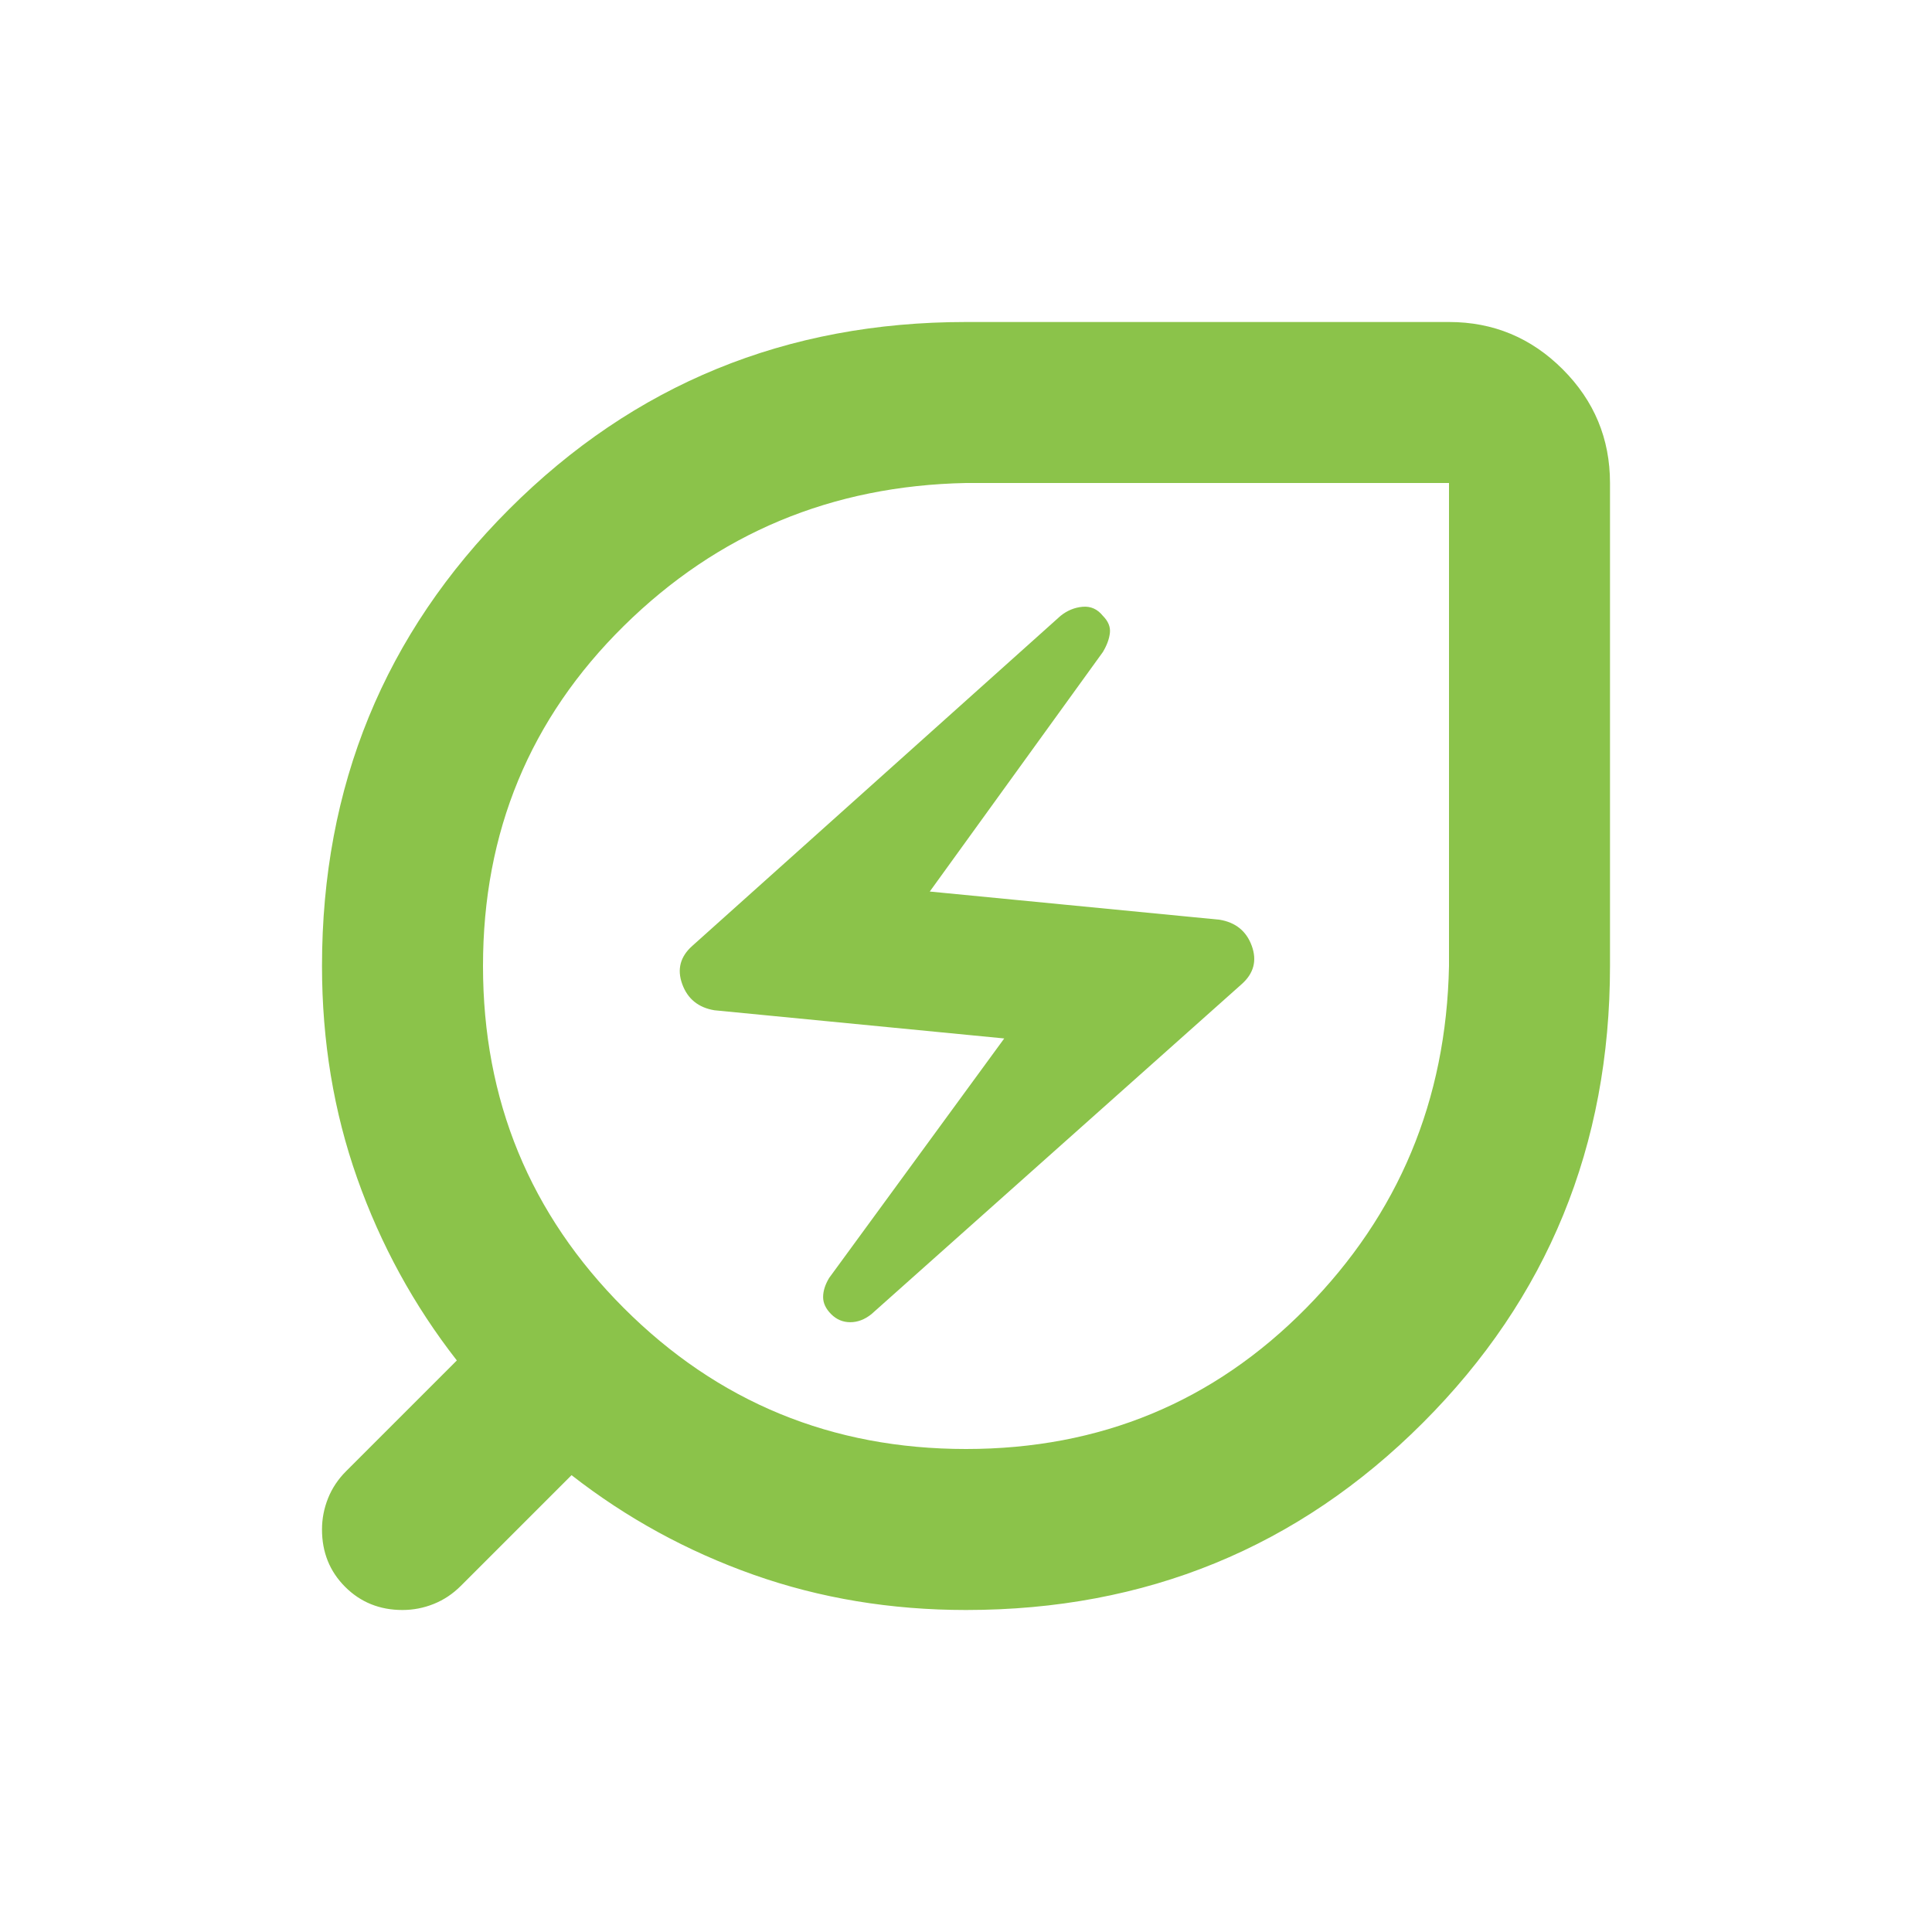
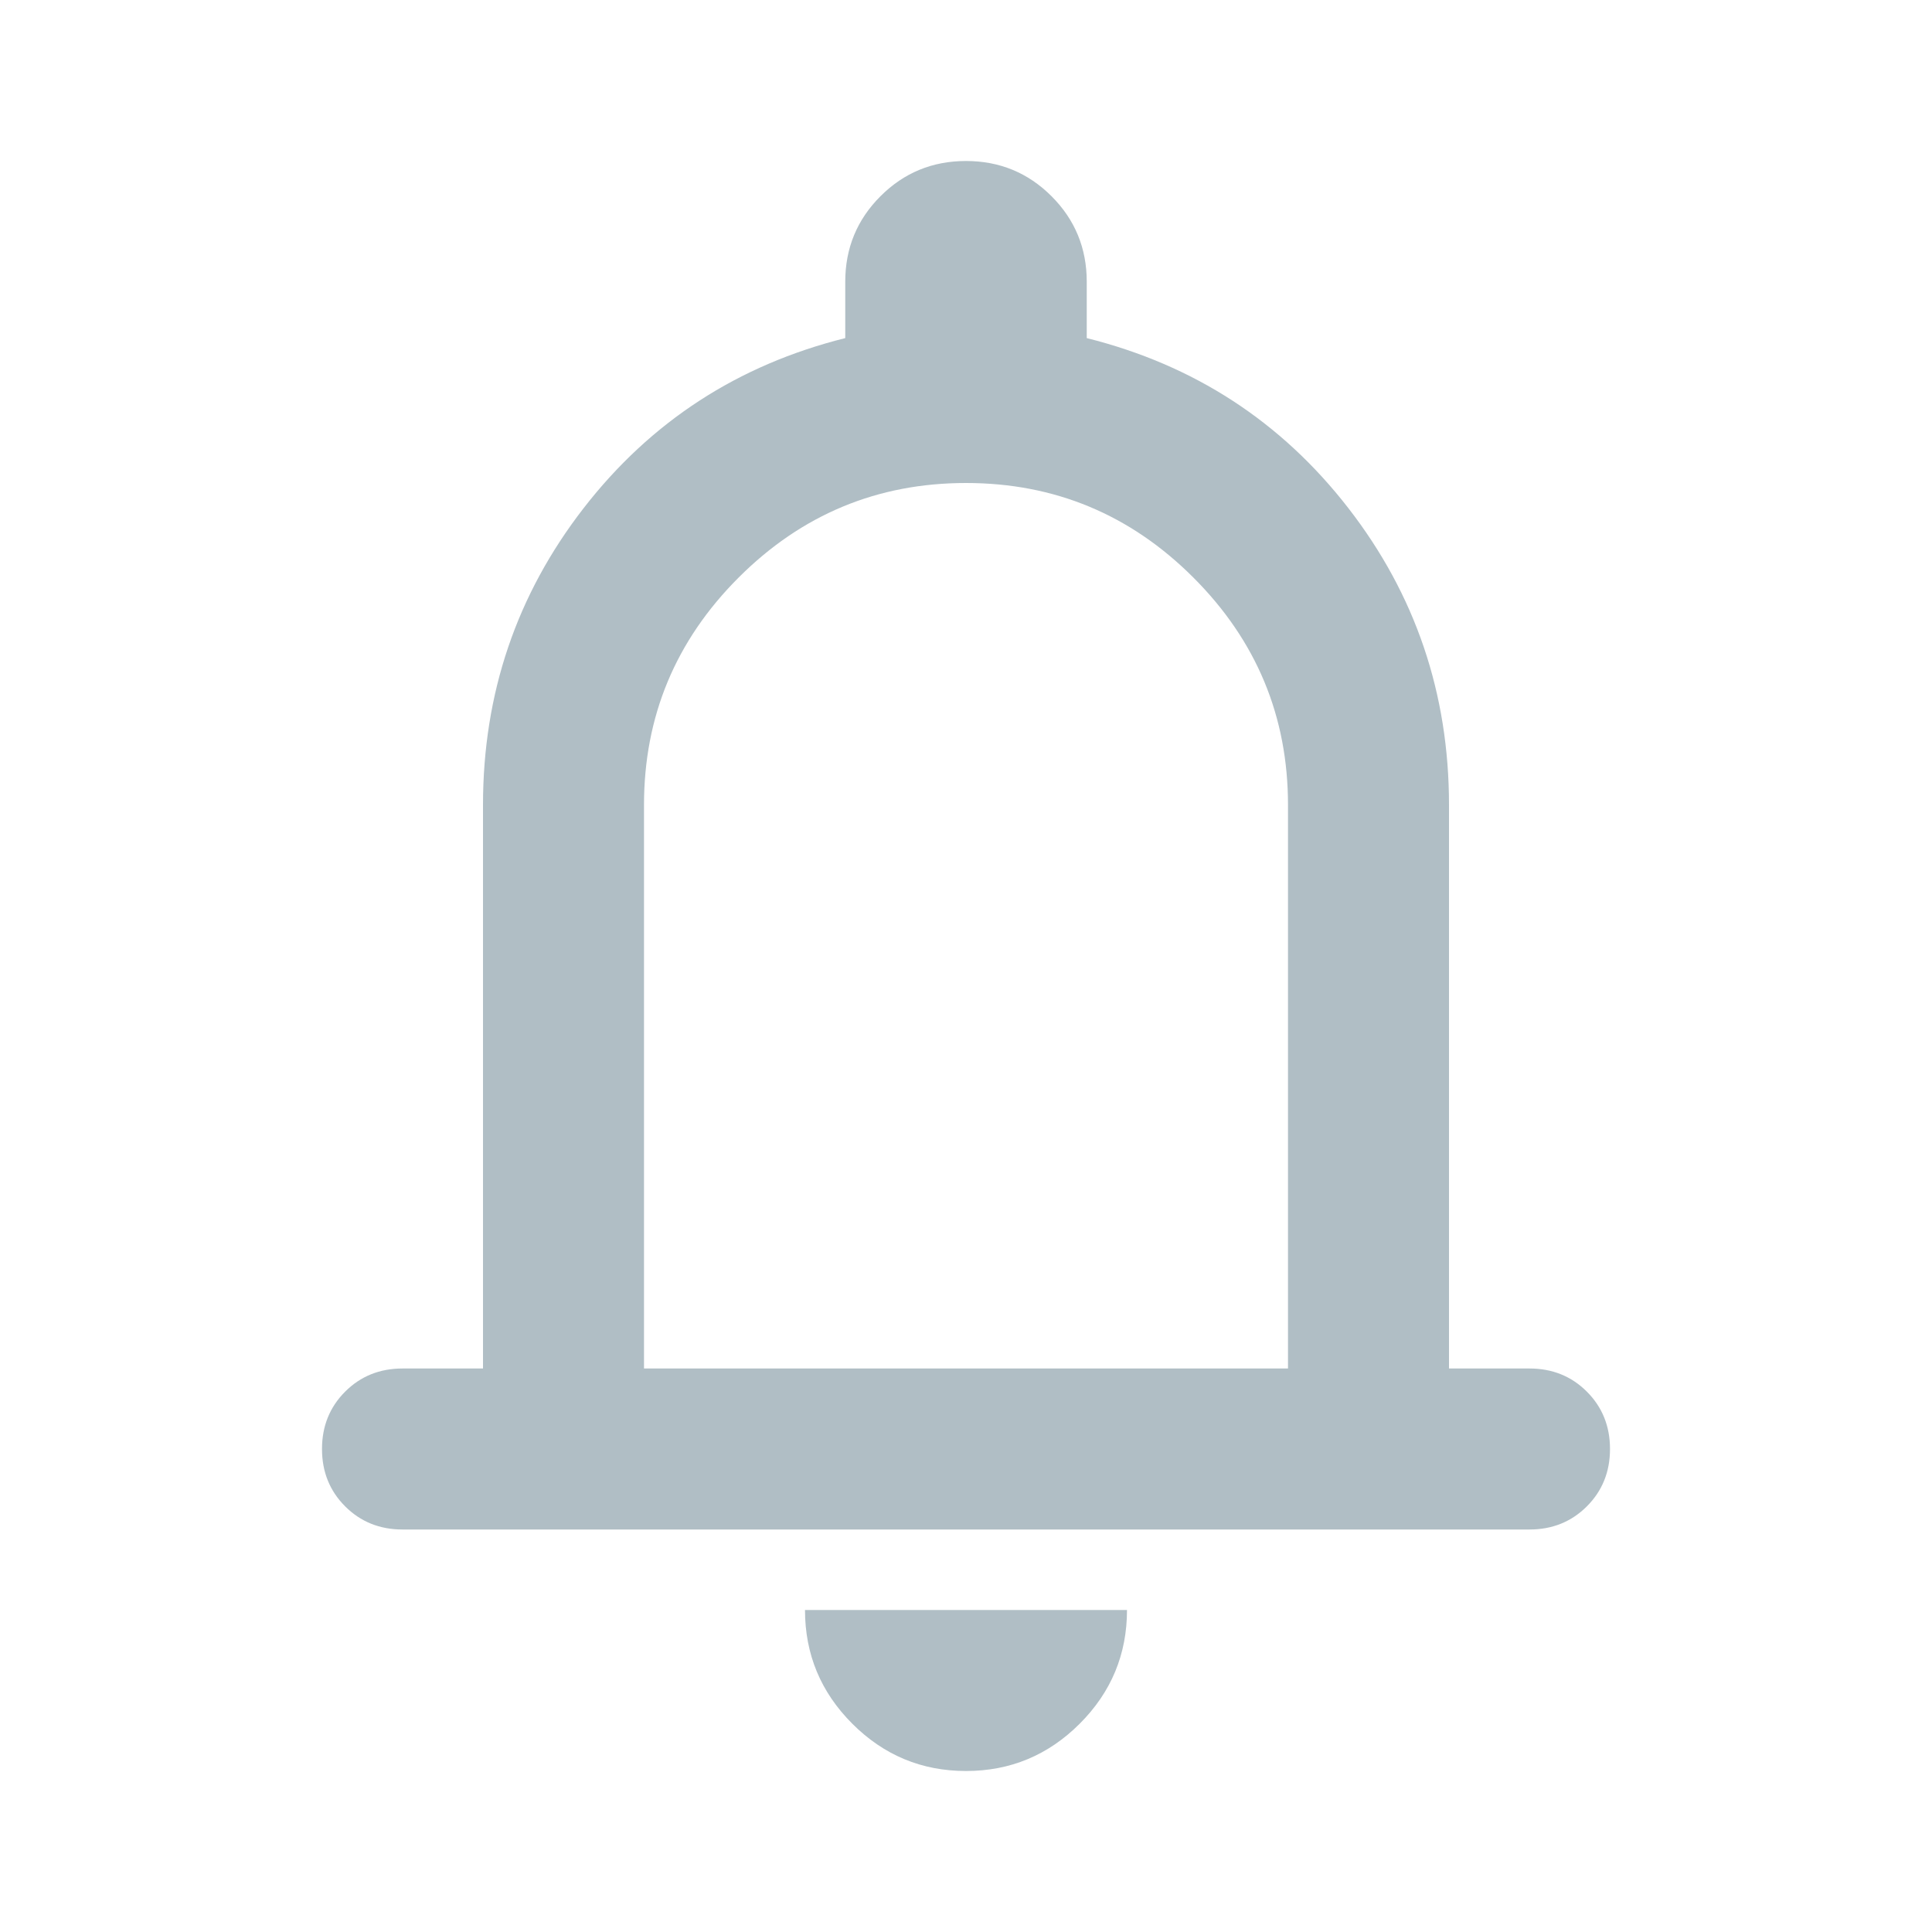
- <svg xmlns="http://www.w3.org/2000/svg" height="16px" viewBox="0 -960 960 960" width="16px" fill="#8BC34A">
-   <path d="M480-240q100 0 169-70t71-170v-240H480q-100 2-170 71t-70 169q0 100 70 170t170 70Zm-47-67 184-164q9-8 5-19t-16-13l-144-14 86-119q3-5 3.5-9.5T548-654q-4-5-10-4.5t-11 4.5L344-490q-9 8-5 19t16 13l144 14-87 119q-3 5-3 9.5t4 8.5q4 4 9.5 4t10.5-4Zm47 147q-56 0-105.5-17.5T284-227l-55 55q-6 6-13.5 9t-15.5 3q-17 0-28.5-11.5T160-200q0-8 3-15.5t9-13.5l55-55q-32-41-49.5-90.5T160-480q0-134 93-227t227-93h240q33 0 56.5 23.5T800-720v240q0 134-93 227t-227 93Zm0-320Z" />
+ <svg xmlns="http://www.w3.org/2000/svg" height="16px" viewBox="0 -960 960 960" width="16px" fill="#B0BEC5">
+   <path d="M200-200q-17 0-28.5-11.5T160-240q0-17 11.5-28.5T200-280h40v-280q0-83 50-147.5T420-792v-28q0-25 17.5-42.5T480-880q25 0 42.5 17.5T540-820v28q80 20 130 84.5T720-560v280h40q17 0 28.5 11.5T800-240q0 17-11.5 28.5T760-200H200Zm280-300Zm0 420q-33 0-56.5-23.5T400-160h160q0 33-23.5 56.5T480-80ZM320-280h320v-280q0-66-47-113t-113-47q-66 0-113 47t-47 113v280Z" />
</svg>
